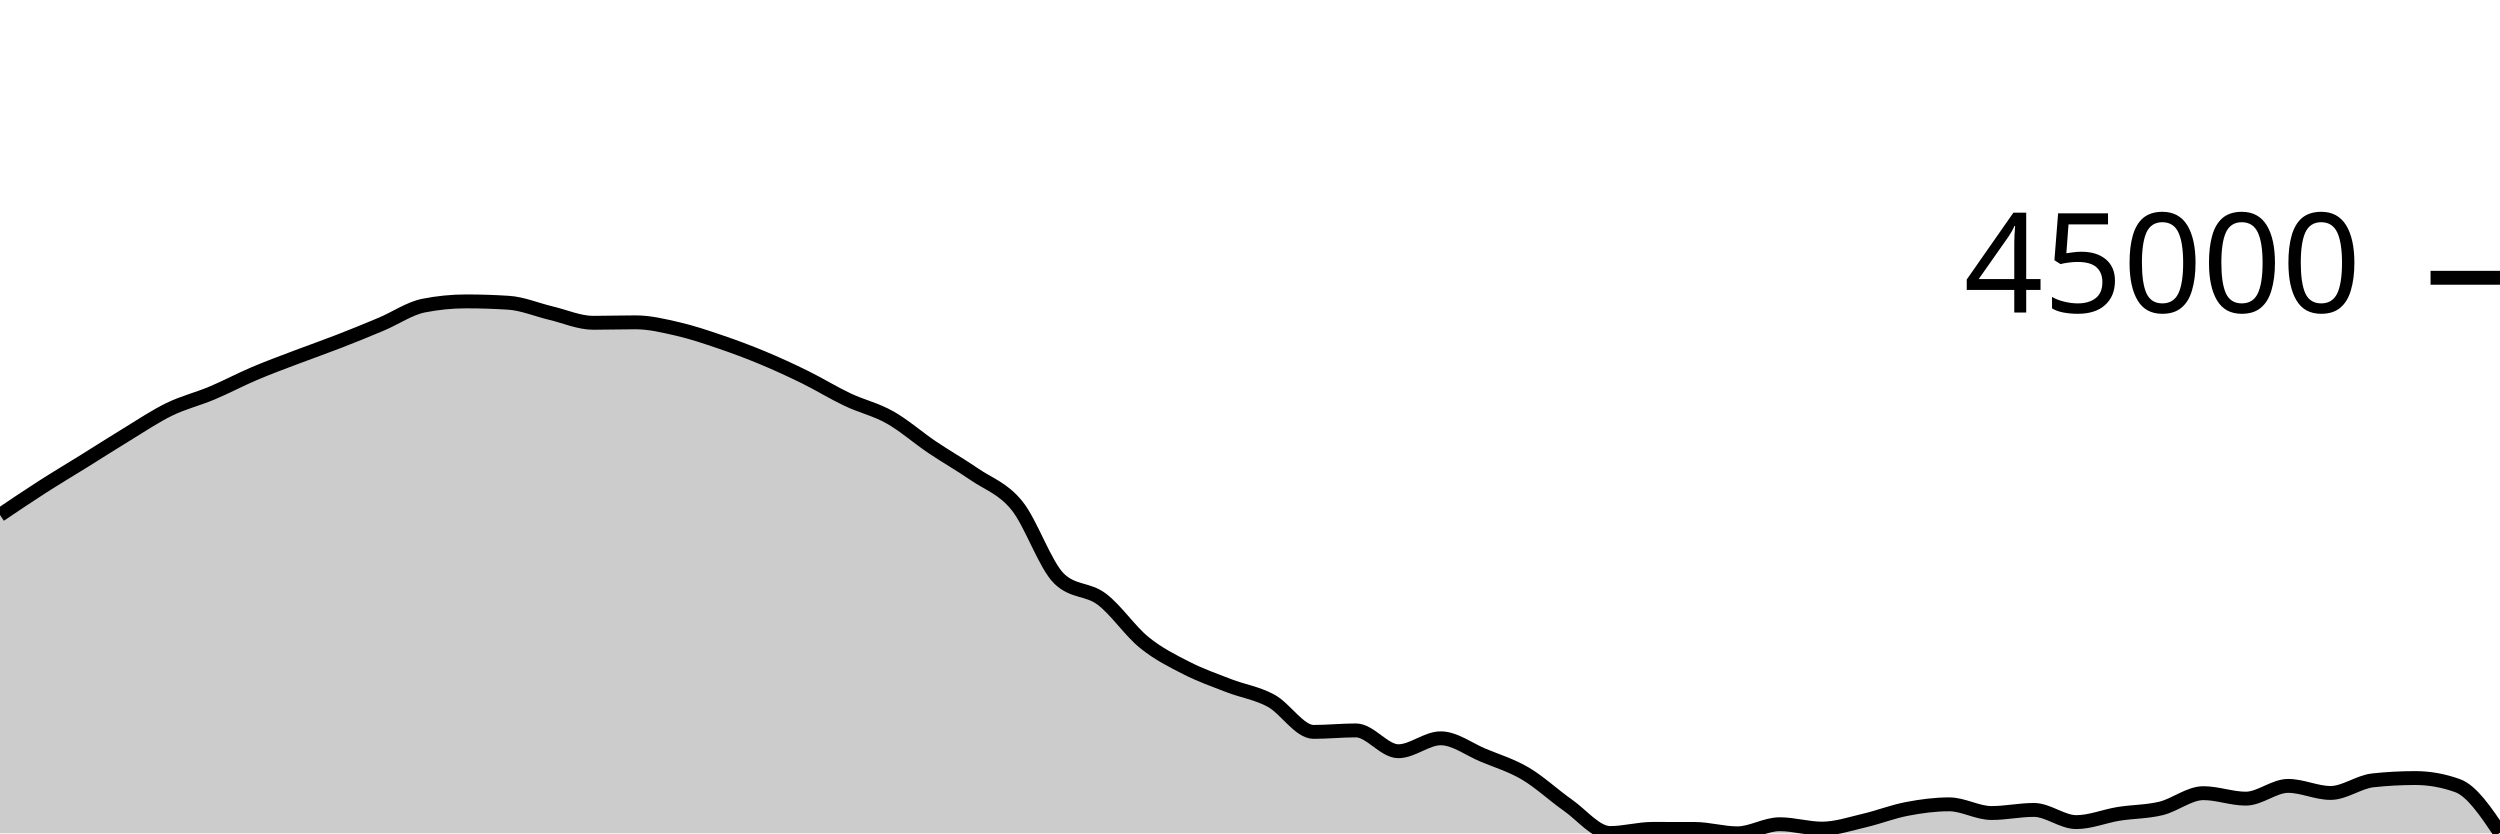
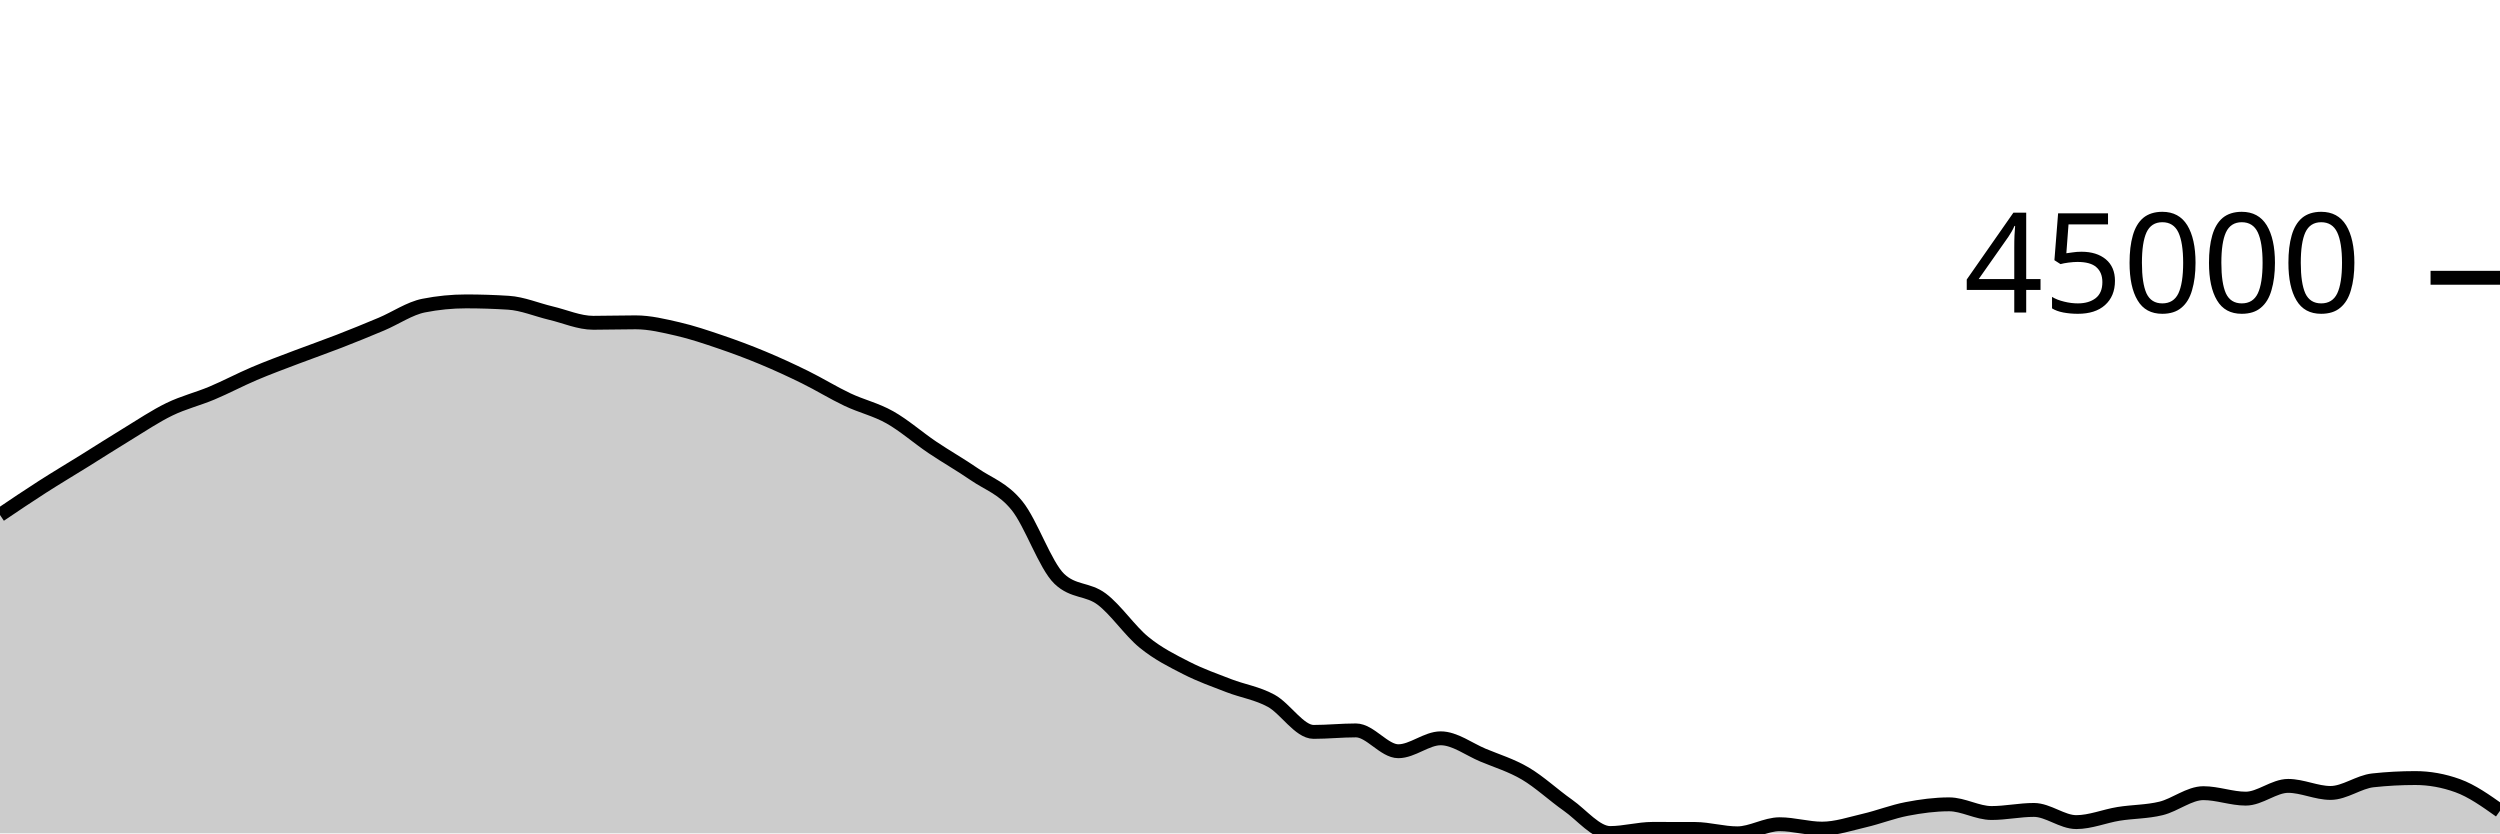
<svg xmlns="http://www.w3.org/2000/svg" viewBox="0 0 180 60">
  <g transform="translate(0,20)">
-     <path class="area" fill="rgba(0, 0, 0, 0.2)" d="M0,17.08C1.017,16.393,2.034,15.707,3.051,15.055C4.068,14.403,5.085,13.799,6.102,13.167C7.119,12.535,8.136,11.879,9.153,11.262C10.169,10.644,11.186,9.958,12.203,9.465C13.22,8.972,14.237,8.73,15.254,8.303C16.271,7.876,17.288,7.333,18.305,6.901C19.322,6.468,20.339,6.097,21.356,5.709C22.373,5.322,23.39,4.97,24.407,4.574C25.424,4.179,26.441,3.766,27.458,3.337C28.475,2.909,29.492,2.202,30.508,2.002C31.525,1.801,32.542,1.7,33.559,1.7C34.576,1.7,35.593,1.733,36.61,1.798C37.627,1.863,38.644,2.302,39.661,2.543C40.678,2.783,41.695,3.241,42.712,3.241C43.729,3.241,44.746,3.208,45.763,3.208C46.78,3.208,47.797,3.457,48.814,3.691C49.831,3.926,50.847,4.27,51.864,4.616C52.881,4.962,53.898,5.341,54.915,5.765C55.932,6.188,56.949,6.656,57.966,7.157C58.983,7.658,60,8.289,61.017,8.77C62.034,9.252,63.051,9.475,64.068,10.047C65.085,10.619,66.102,11.516,67.119,12.202C68.136,12.887,69.153,13.459,70.169,14.159C71.186,14.859,72.203,15.151,73.22,16.404C74.237,17.657,75.254,20.705,76.271,21.677C77.288,22.649,78.305,22.373,79.322,23.135C80.339,23.898,81.356,25.423,82.373,26.25C83.39,27.078,84.407,27.58,85.424,28.099C86.441,28.619,87.458,28.975,88.475,29.368C89.492,29.761,90.508,29.902,91.525,30.456C92.542,31.011,93.559,32.696,94.576,32.696C95.593,32.696,96.61,32.589,97.627,32.589C98.644,32.589,99.661,34.089,100.678,34.089C101.695,34.089,102.712,33.158,103.729,33.158C104.746,33.158,105.763,33.948,106.78,34.372C107.797,34.796,108.814,35.101,109.831,35.7C110.847,36.3,111.864,37.256,112.881,37.969C113.898,38.682,114.915,39.978,115.932,39.978C116.949,39.978,117.966,39.68,118.983,39.68C120,39.68,121.017,39.682,122.034,39.685C123.051,39.689,124.068,40,125.085,40C126.102,40,127.119,39.345,128.136,39.345C129.153,39.345,130.169,39.661,131.186,39.661C132.203,39.661,133.22,39.313,134.237,39.077C135.254,38.841,136.271,38.438,137.288,38.244C138.305,38.049,139.322,37.912,140.339,37.912C141.356,37.912,142.373,38.537,143.39,38.537C144.407,38.537,145.424,38.315,146.441,38.315C147.458,38.315,148.475,39.192,149.492,39.192C150.508,39.192,151.525,38.761,152.542,38.597C153.559,38.433,154.576,38.454,155.593,38.206C156.61,37.958,157.627,37.108,158.644,37.108C159.661,37.108,160.678,37.502,161.695,37.502C162.712,37.502,163.729,36.584,164.746,36.584C165.763,36.584,166.78,37.092,167.797,37.092C168.814,37.092,169.831,36.296,170.847,36.185C171.864,36.075,172.881,36.02,173.898,36.02C174.915,36.02,175.932,36.202,176.949,36.568C177.966,36.934,178.983,38.445,180,39.957L180,40C178.983,40,177.966,40,176.949,40C175.932,40,174.915,40,173.898,40C172.881,40,171.864,40,170.847,40C169.831,40,168.814,40,167.797,40C166.78,40,165.763,40,164.746,40C163.729,40,162.712,40,161.695,40C160.678,40,159.661,40,158.644,40C157.627,40,156.61,40,155.593,40C154.576,40,153.559,40,152.542,40C151.525,40,150.508,40,149.492,40C148.475,40,147.458,40,146.441,40C145.424,40,144.407,40,143.39,40C142.373,40,141.356,40,140.339,40C139.322,40,138.305,40,137.288,40C136.271,40,135.254,40,134.237,40C133.22,40,132.203,40,131.186,40C130.169,40,129.153,40,128.136,40C127.119,40,126.102,40,125.085,40C124.068,40,123.051,40,122.034,40C121.017,40,120,40,118.983,40C117.966,40,116.949,40,115.932,40C114.915,40,113.898,40,112.881,40C111.864,40,110.847,40,109.831,40C108.814,40,107.797,40,106.78,40C105.763,40,104.746,40,103.729,40C102.712,40,101.695,40,100.678,40C99.661,40,98.644,40,97.627,40C96.61,40,95.593,40,94.576,40C93.559,40,92.542,40,91.525,40C90.508,40,89.492,40,88.475,40C87.458,40,86.441,40,85.424,40C84.407,40,83.39,40,82.373,40C81.356,40,80.339,40,79.322,40C78.305,40,77.288,40,76.271,40C75.254,40,74.237,40,73.22,40C72.203,40,71.186,40,70.169,40C69.153,40,68.136,40,67.119,40C66.102,40,65.085,40,64.068,40C63.051,40,62.034,40,61.017,40C60,40,58.983,40,57.966,40C56.949,40,55.932,40,54.915,40C53.898,40,52.881,40,51.864,40C50.847,40,49.831,40,48.814,40C47.797,40,46.78,40,45.763,40C44.746,40,43.729,40,42.712,40C41.695,40,40.678,40,39.661,40C38.644,40,37.627,40,36.61,40C35.593,40,34.576,40,33.559,40C32.542,40,31.525,40,30.508,40C29.492,40,28.475,40,27.458,40C26.441,40,25.424,40,24.407,40C23.39,40,22.373,40,21.356,40C20.339,40,19.322,40,18.305,40C17.288,40,16.271,40,15.254,40C14.237,40,13.22,40,12.203,40C11.186,40,10.169,40,9.153,40C8.136,40,7.119,40,6.102,40C5.085,40,4.068,40,3.051,40C2.034,40,1.017,40,0,40Z" />
-     <path class="line" stroke="black" fill="none" d="M0,17.08C1.017,16.393,2.034,15.707,3.051,15.055C4.068,14.403,5.085,13.799,6.102,13.167C7.119,12.535,8.136,11.879,9.153,11.262C10.169,10.644,11.186,9.958,12.203,9.465C13.22,8.972,14.237,8.73,15.254,8.303C16.271,7.876,17.288,7.333,18.305,6.901C19.322,6.468,20.339,6.097,21.356,5.709C22.373,5.322,23.39,4.97,24.407,4.574C25.424,4.179,26.441,3.766,27.458,3.337C28.475,2.909,29.492,2.202,30.508,2.002C31.525,1.801,32.542,1.7,33.559,1.7C34.576,1.7,35.593,1.733,36.61,1.798C37.627,1.863,38.644,2.302,39.661,2.543C40.678,2.783,41.695,3.241,42.712,3.241C43.729,3.241,44.746,3.208,45.763,3.208C46.78,3.208,47.797,3.457,48.814,3.691C49.831,3.926,50.847,4.27,51.864,4.616C52.881,4.962,53.898,5.341,54.915,5.765C55.932,6.188,56.949,6.656,57.966,7.157C58.983,7.658,60,8.289,61.017,8.77C62.034,9.252,63.051,9.475,64.068,10.047C65.085,10.619,66.102,11.516,67.119,12.202C68.136,12.887,69.153,13.459,70.169,14.159C71.186,14.859,72.203,15.151,73.22,16.404C74.237,17.657,75.254,20.705,76.271,21.677C77.288,22.649,78.305,22.373,79.322,23.135C80.339,23.898,81.356,25.423,82.373,26.25C83.39,27.078,84.407,27.58,85.424,28.099C86.441,28.619,87.458,28.975,88.475,29.368C89.492,29.761,90.508,29.902,91.525,30.456C92.542,31.011,93.559,32.696,94.576,32.696C95.593,32.696,96.61,32.589,97.627,32.589C98.644,32.589,99.661,34.089,100.678,34.089C101.695,34.089,102.712,33.158,103.729,33.158C104.746,33.158,105.763,33.948,106.78,34.372C107.797,34.796,108.814,35.101,109.831,35.7C110.847,36.3,111.864,37.256,112.881,37.969C113.898,38.682,114.915,39.978,115.932,39.978C116.949,39.978,117.966,39.68,118.983,39.68C120,39.68,121.017,39.682,122.034,39.685C123.051,39.689,124.068,40,125.085,40C126.102,40,127.119,39.345,128.136,39.345C129.153,39.345,130.169,39.661,131.186,39.661C132.203,39.661,133.22,39.313,134.237,39.077C135.254,38.841,136.271,38.438,137.288,38.244C138.305,38.049,139.322,37.912,140.339,37.912C141.356,37.912,142.373,38.537,143.39,38.537C144.407,38.537,145.424,38.315,146.441,38.315C147.458,38.315,148.475,39.192,149.492,39.192C150.508,39.192,151.525,38.761,152.542,38.597C153.559,38.433,154.576,38.454,155.593,38.206C156.61,37.958,157.627,37.108,158.644,37.108C159.661,37.108,160.678,37.502,161.695,37.502C162.712,37.502,163.729,36.584,164.746,36.584C165.763,36.584,166.78,37.092,167.797,37.092C168.814,37.092,169.831,36.296,170.847,36.185C171.864,36.075,172.881,36.02,173.898,36.02C174.915,36.02,175.932,36.202,176.949,36.568C177.966,36.934,178.983,38.445,180,39.957" />
+     <path class="area" fill="rgba(0, 0, 0, 0.2)" d="M0,17.08C1.017,16.393,2.034,15.707,3.051,15.055C4.068,14.403,5.085,13.799,6.102,13.167C7.119,12.535,8.136,11.879,9.153,11.262C10.169,10.644,11.186,9.958,12.203,9.465C13.22,8.972,14.237,8.73,15.254,8.303C16.271,7.876,17.288,7.333,18.305,6.901C19.322,6.468,20.339,6.097,21.356,5.709C22.373,5.322,23.39,4.97,24.407,4.574C25.424,4.179,26.441,3.766,27.458,3.337C28.475,2.909,29.492,2.202,30.508,2.002C31.525,1.801,32.542,1.7,33.559,1.7C34.576,1.7,35.593,1.733,36.61,1.798C37.627,1.863,38.644,2.302,39.661,2.543C40.678,2.783,41.695,3.241,42.712,3.241C43.729,3.241,44.746,3.208,45.763,3.208C46.78,3.208,47.797,3.457,48.814,3.691C49.831,3.926,50.847,4.27,51.864,4.616C52.881,4.962,53.898,5.341,54.915,5.765C55.932,6.188,56.949,6.656,57.966,7.157C58.983,7.658,60,8.289,61.017,8.77C62.034,9.252,63.051,9.475,64.068,10.047C65.085,10.619,66.102,11.516,67.119,12.202C68.136,12.887,69.153,13.459,70.169,14.159C71.186,14.859,72.203,15.151,73.22,16.404C74.237,17.657,75.254,20.705,76.271,21.677C77.288,22.649,78.305,22.373,79.322,23.135C80.339,23.898,81.356,25.423,82.373,26.25C83.39,27.078,84.407,27.58,85.424,28.099C86.441,28.619,87.458,28.975,88.475,29.368C89.492,29.761,90.508,29.902,91.525,30.456C92.542,31.011,93.559,32.696,94.576,32.696C95.593,32.696,96.61,32.589,97.627,32.589C98.644,32.589,99.661,34.089,100.678,34.089C101.695,34.089,102.712,33.158,103.729,33.158C104.746,33.158,105.763,33.948,106.78,34.372C107.797,34.796,108.814,35.101,109.831,35.7C110.847,36.3,111.864,37.256,112.881,37.969C113.898,38.682,114.915,39.978,115.932,39.978C116.949,39.978,117.966,39.68,118.983,39.68C120,39.68,121.017,39.682,122.034,39.685C123.051,39.689,124.068,40,125.085,40C126.102,40,127.119,39.345,128.136,39.345C129.153,39.345,130.169,39.661,131.186,39.661C132.203,39.661,133.22,39.313,134.237,39.077C135.254,38.841,136.271,38.438,137.288,38.244C138.305,38.049,139.322,37.912,140.339,37.912C141.356,37.912,142.373,38.537,143.39,38.537C144.407,38.537,145.424,38.315,146.441,38.315C147.458,38.315,148.475,39.192,149.492,39.192C150.508,39.192,151.525,38.761,152.542,38.597C153.559,38.433,154.576,38.454,155.593,38.206C156.61,37.958,157.627,37.108,158.644,37.108C159.661,37.108,160.678,37.502,161.695,37.502C162.712,37.502,163.729,36.584,164.746,36.584C165.763,36.584,166.78,37.092,167.797,37.092C168.814,37.092,169.831,36.296,170.847,36.185C171.864,36.075,172.881,36.02,173.898,36.02C174.915,36.02,175.932,36.202,176.949,36.568C177.966,36.934,178.983,37.655,180,38.377L180,40C178.983,40,177.966,40,176.949,40C175.932,40,174.915,40,173.898,40C172.881,40,171.864,40,170.847,40C169.831,40,168.814,40,167.797,40C166.78,40,165.763,40,164.746,40C163.729,40,162.712,40,161.695,40C160.678,40,159.661,40,158.644,40C157.627,40,156.61,40,155.593,40C154.576,40,153.559,40,152.542,40C151.525,40,150.508,40,149.492,40C148.475,40,147.458,40,146.441,40C145.424,40,144.407,40,143.39,40C142.373,40,141.356,40,140.339,40C139.322,40,138.305,40,137.288,40C136.271,40,135.254,40,134.237,40C133.22,40,132.203,40,131.186,40C130.169,40,129.153,40,128.136,40C127.119,40,126.102,40,125.085,40C124.068,40,123.051,40,122.034,40C121.017,40,120,40,118.983,40C117.966,40,116.949,40,115.932,40C114.915,40,113.898,40,112.881,40C111.864,40,110.847,40,109.831,40C108.814,40,107.797,40,106.78,40C105.763,40,104.746,40,103.729,40C102.712,40,101.695,40,100.678,40C99.661,40,98.644,40,97.627,40C96.61,40,95.593,40,94.576,40C93.559,40,92.542,40,91.525,40C90.508,40,89.492,40,88.475,40C87.458,40,86.441,40,85.424,40C84.407,40,83.39,40,82.373,40C81.356,40,80.339,40,79.322,40C78.305,40,77.288,40,76.271,40C75.254,40,74.237,40,73.22,40C72.203,40,71.186,40,70.169,40C69.153,40,68.136,40,67.119,40C66.102,40,65.085,40,64.068,40C63.051,40,62.034,40,61.017,40C60,40,58.983,40,57.966,40C56.949,40,55.932,40,54.915,40C53.898,40,52.881,40,51.864,40C50.847,40,49.831,40,48.814,40C47.797,40,46.78,40,45.763,40C44.746,40,43.729,40,42.712,40C41.695,40,40.678,40,39.661,40C38.644,40,37.627,40,36.61,40C35.593,40,34.576,40,33.559,40C32.542,40,31.525,40,30.508,40C29.492,40,28.475,40,27.458,40C26.441,40,25.424,40,24.407,40C23.39,40,22.373,40,21.356,40C20.339,40,19.322,40,18.305,40C17.288,40,16.271,40,15.254,40C14.237,40,13.22,40,12.203,40C11.186,40,10.169,40,9.153,40C8.136,40,7.119,40,6.102,40C5.085,40,4.068,40,3.051,40C2.034,40,1.017,40,0,40Z" />
+     <path class="line" stroke="black" fill="none" d="M0,17.08C1.017,16.393,2.034,15.707,3.051,15.055C4.068,14.403,5.085,13.799,6.102,13.167C7.119,12.535,8.136,11.879,9.153,11.262C10.169,10.644,11.186,9.958,12.203,9.465C13.22,8.972,14.237,8.73,15.254,8.303C16.271,7.876,17.288,7.333,18.305,6.901C19.322,6.468,20.339,6.097,21.356,5.709C22.373,5.322,23.39,4.97,24.407,4.574C25.424,4.179,26.441,3.766,27.458,3.337C28.475,2.909,29.492,2.202,30.508,2.002C31.525,1.801,32.542,1.7,33.559,1.7C34.576,1.7,35.593,1.733,36.61,1.798C37.627,1.863,38.644,2.302,39.661,2.543C40.678,2.783,41.695,3.241,42.712,3.241C43.729,3.241,44.746,3.208,45.763,3.208C46.78,3.208,47.797,3.457,48.814,3.691C49.831,3.926,50.847,4.27,51.864,4.616C52.881,4.962,53.898,5.341,54.915,5.765C55.932,6.188,56.949,6.656,57.966,7.157C58.983,7.658,60,8.289,61.017,8.77C62.034,9.252,63.051,9.475,64.068,10.047C65.085,10.619,66.102,11.516,67.119,12.202C68.136,12.887,69.153,13.459,70.169,14.159C71.186,14.859,72.203,15.151,73.22,16.404C74.237,17.657,75.254,20.705,76.271,21.677C77.288,22.649,78.305,22.373,79.322,23.135C80.339,23.898,81.356,25.423,82.373,26.25C83.39,27.078,84.407,27.58,85.424,28.099C86.441,28.619,87.458,28.975,88.475,29.368C89.492,29.761,90.508,29.902,91.525,30.456C92.542,31.011,93.559,32.696,94.576,32.696C95.593,32.696,96.61,32.589,97.627,32.589C98.644,32.589,99.661,34.089,100.678,34.089C101.695,34.089,102.712,33.158,103.729,33.158C104.746,33.158,105.763,33.948,106.78,34.372C107.797,34.796,108.814,35.101,109.831,35.7C110.847,36.3,111.864,37.256,112.881,37.969C113.898,38.682,114.915,39.978,115.932,39.978C116.949,39.978,117.966,39.68,118.983,39.68C120,39.68,121.017,39.682,122.034,39.685C123.051,39.689,124.068,40,125.085,40C126.102,40,127.119,39.345,128.136,39.345C129.153,39.345,130.169,39.661,131.186,39.661C132.203,39.661,133.22,39.313,134.237,39.077C135.254,38.841,136.271,38.438,137.288,38.244C138.305,38.049,139.322,37.912,140.339,37.912C141.356,37.912,142.373,38.537,143.39,38.537C144.407,38.537,145.424,38.315,146.441,38.315C147.458,38.315,148.475,39.192,149.492,39.192C150.508,39.192,151.525,38.761,152.542,38.597C153.559,38.433,154.576,38.454,155.593,38.206C156.61,37.958,157.627,37.108,158.644,37.108C159.661,37.108,160.678,37.502,161.695,37.502C162.712,37.502,163.729,36.584,164.746,36.584C165.763,36.584,166.78,37.092,167.797,37.092C168.814,37.092,169.831,36.296,170.847,36.185C171.864,36.075,172.881,36.02,173.898,36.02C174.915,36.02,175.932,36.202,176.949,36.568C177.966,36.934,178.983,37.655,180,38.377" />
    <path class="axis-ceiling" stroke-width="1" stroke="black" fill="none" d="M175,0L180,0" />
    <text class="axis-ceiling-label" font-family="sans-serif" text-anchor="end" font-size="10px" x="170" y="2.5">45000</text>
  </g>
</svg>
